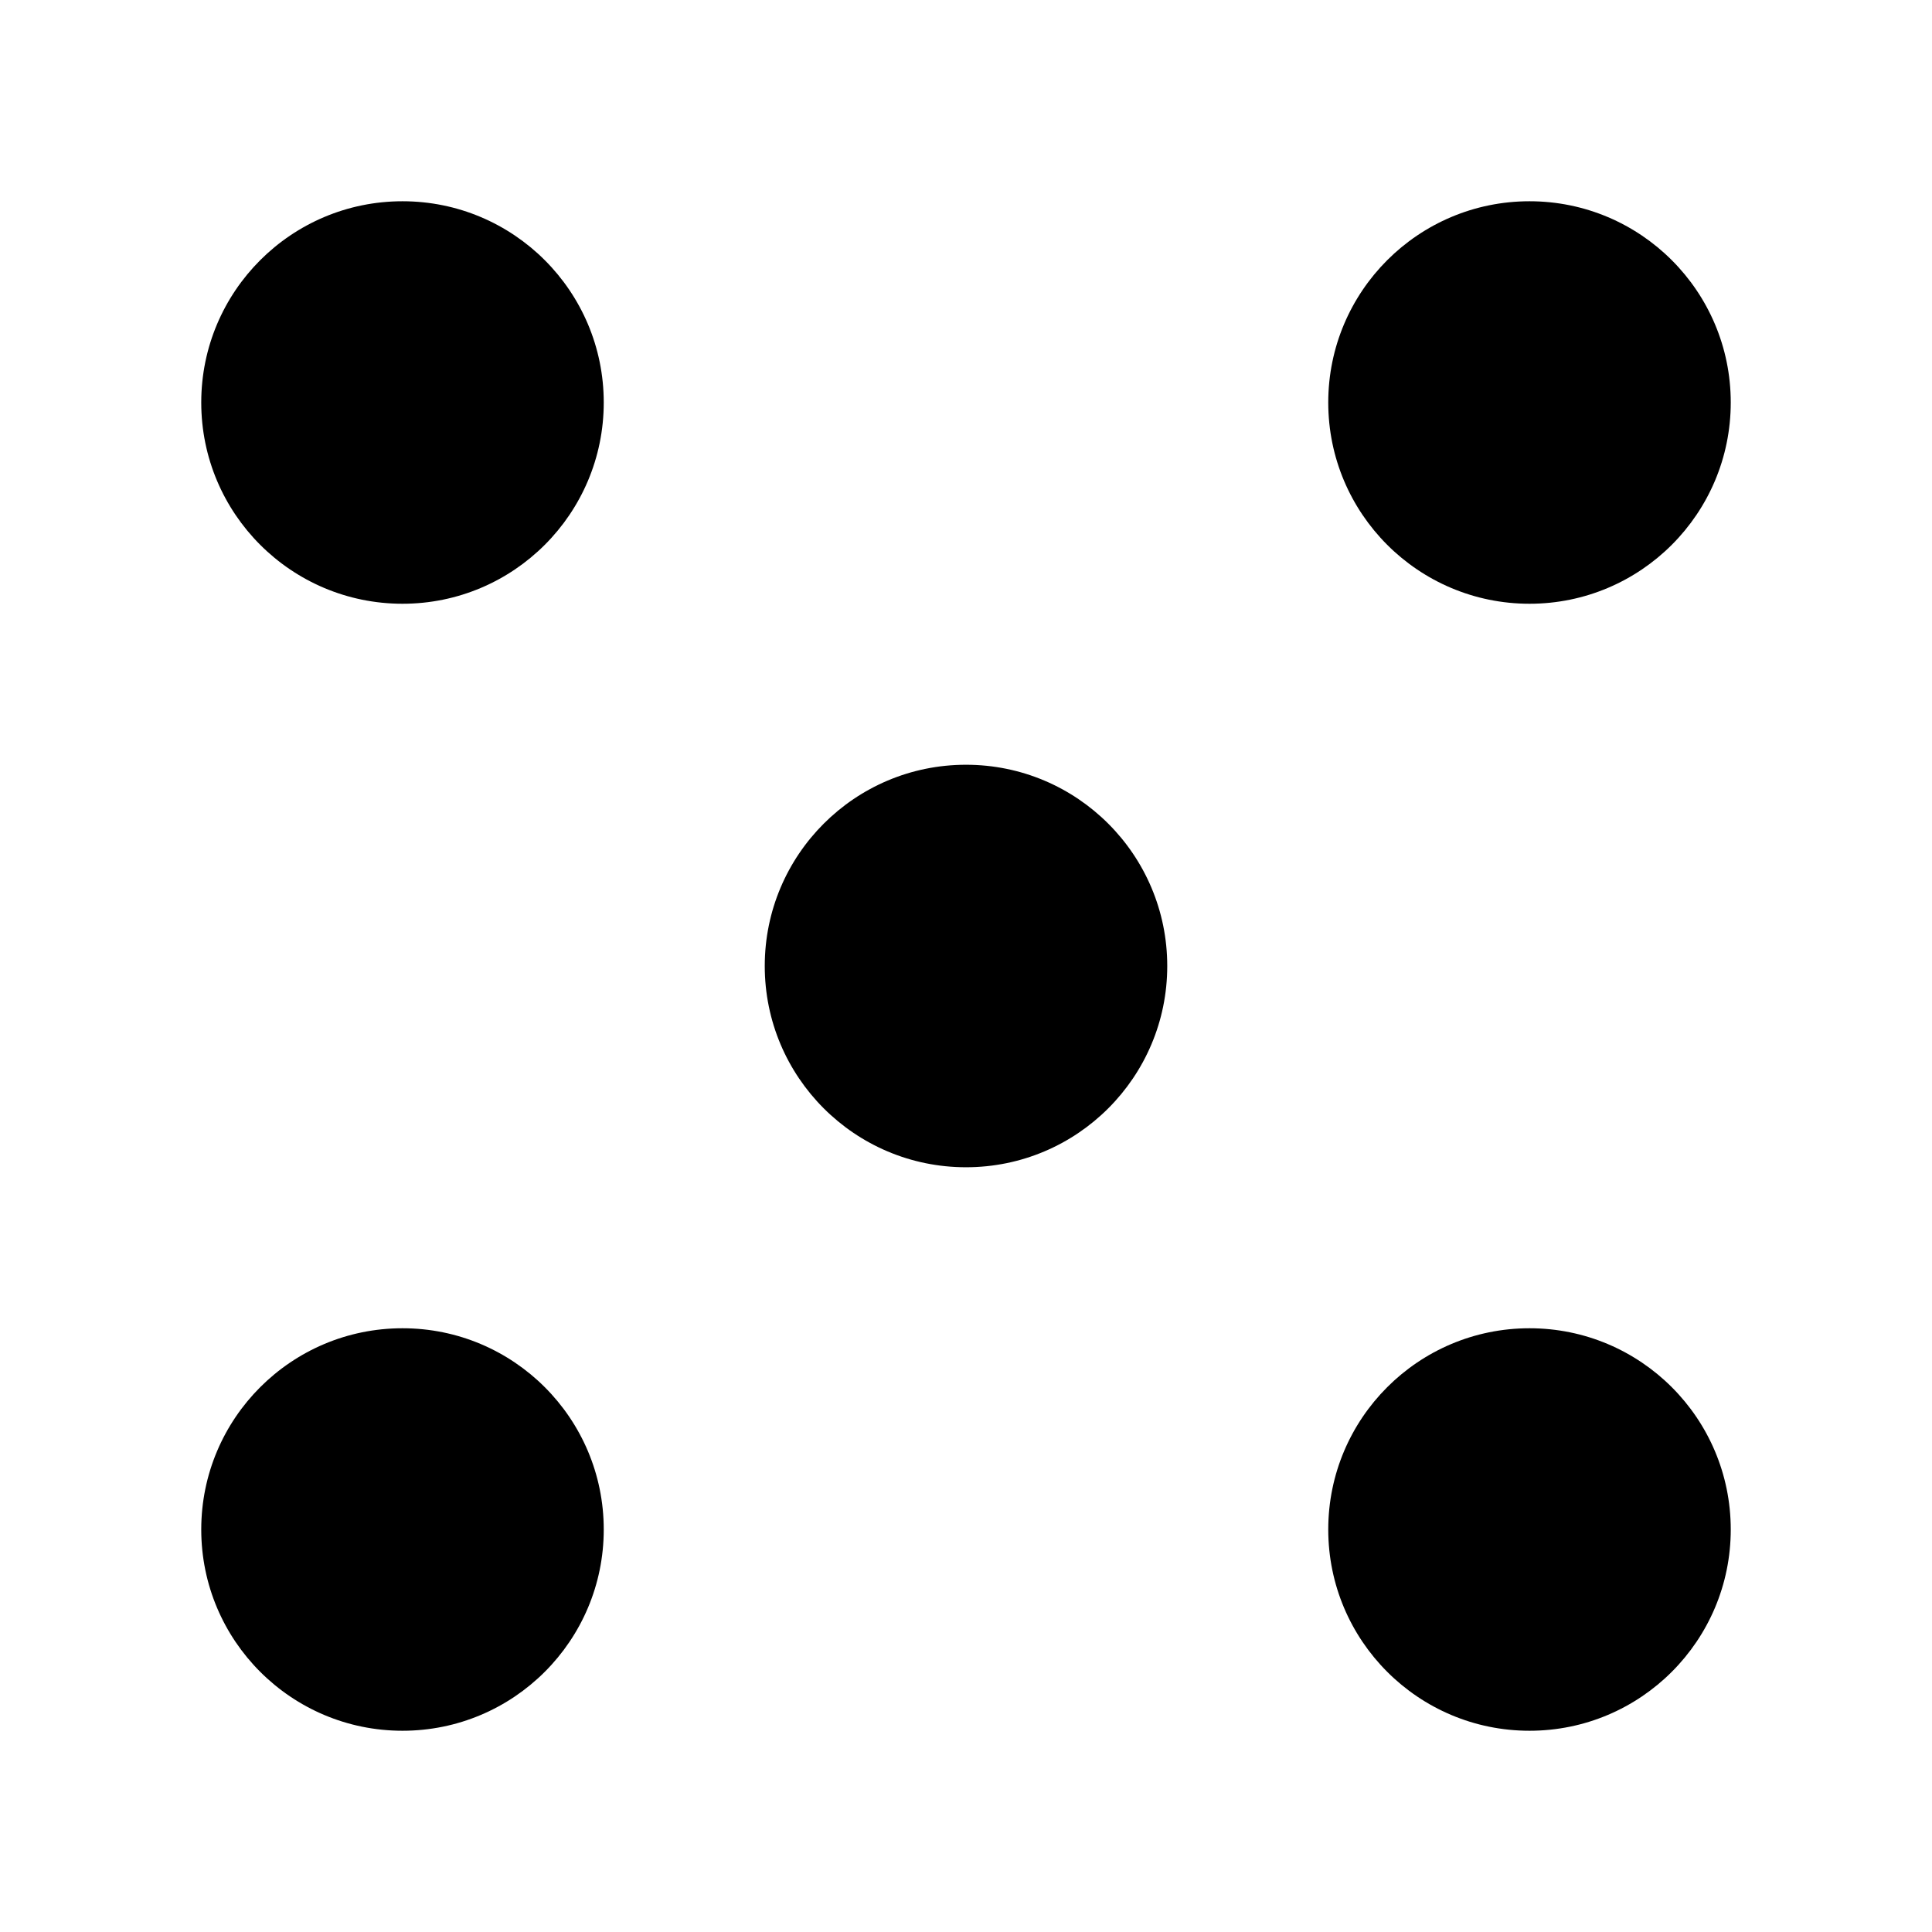
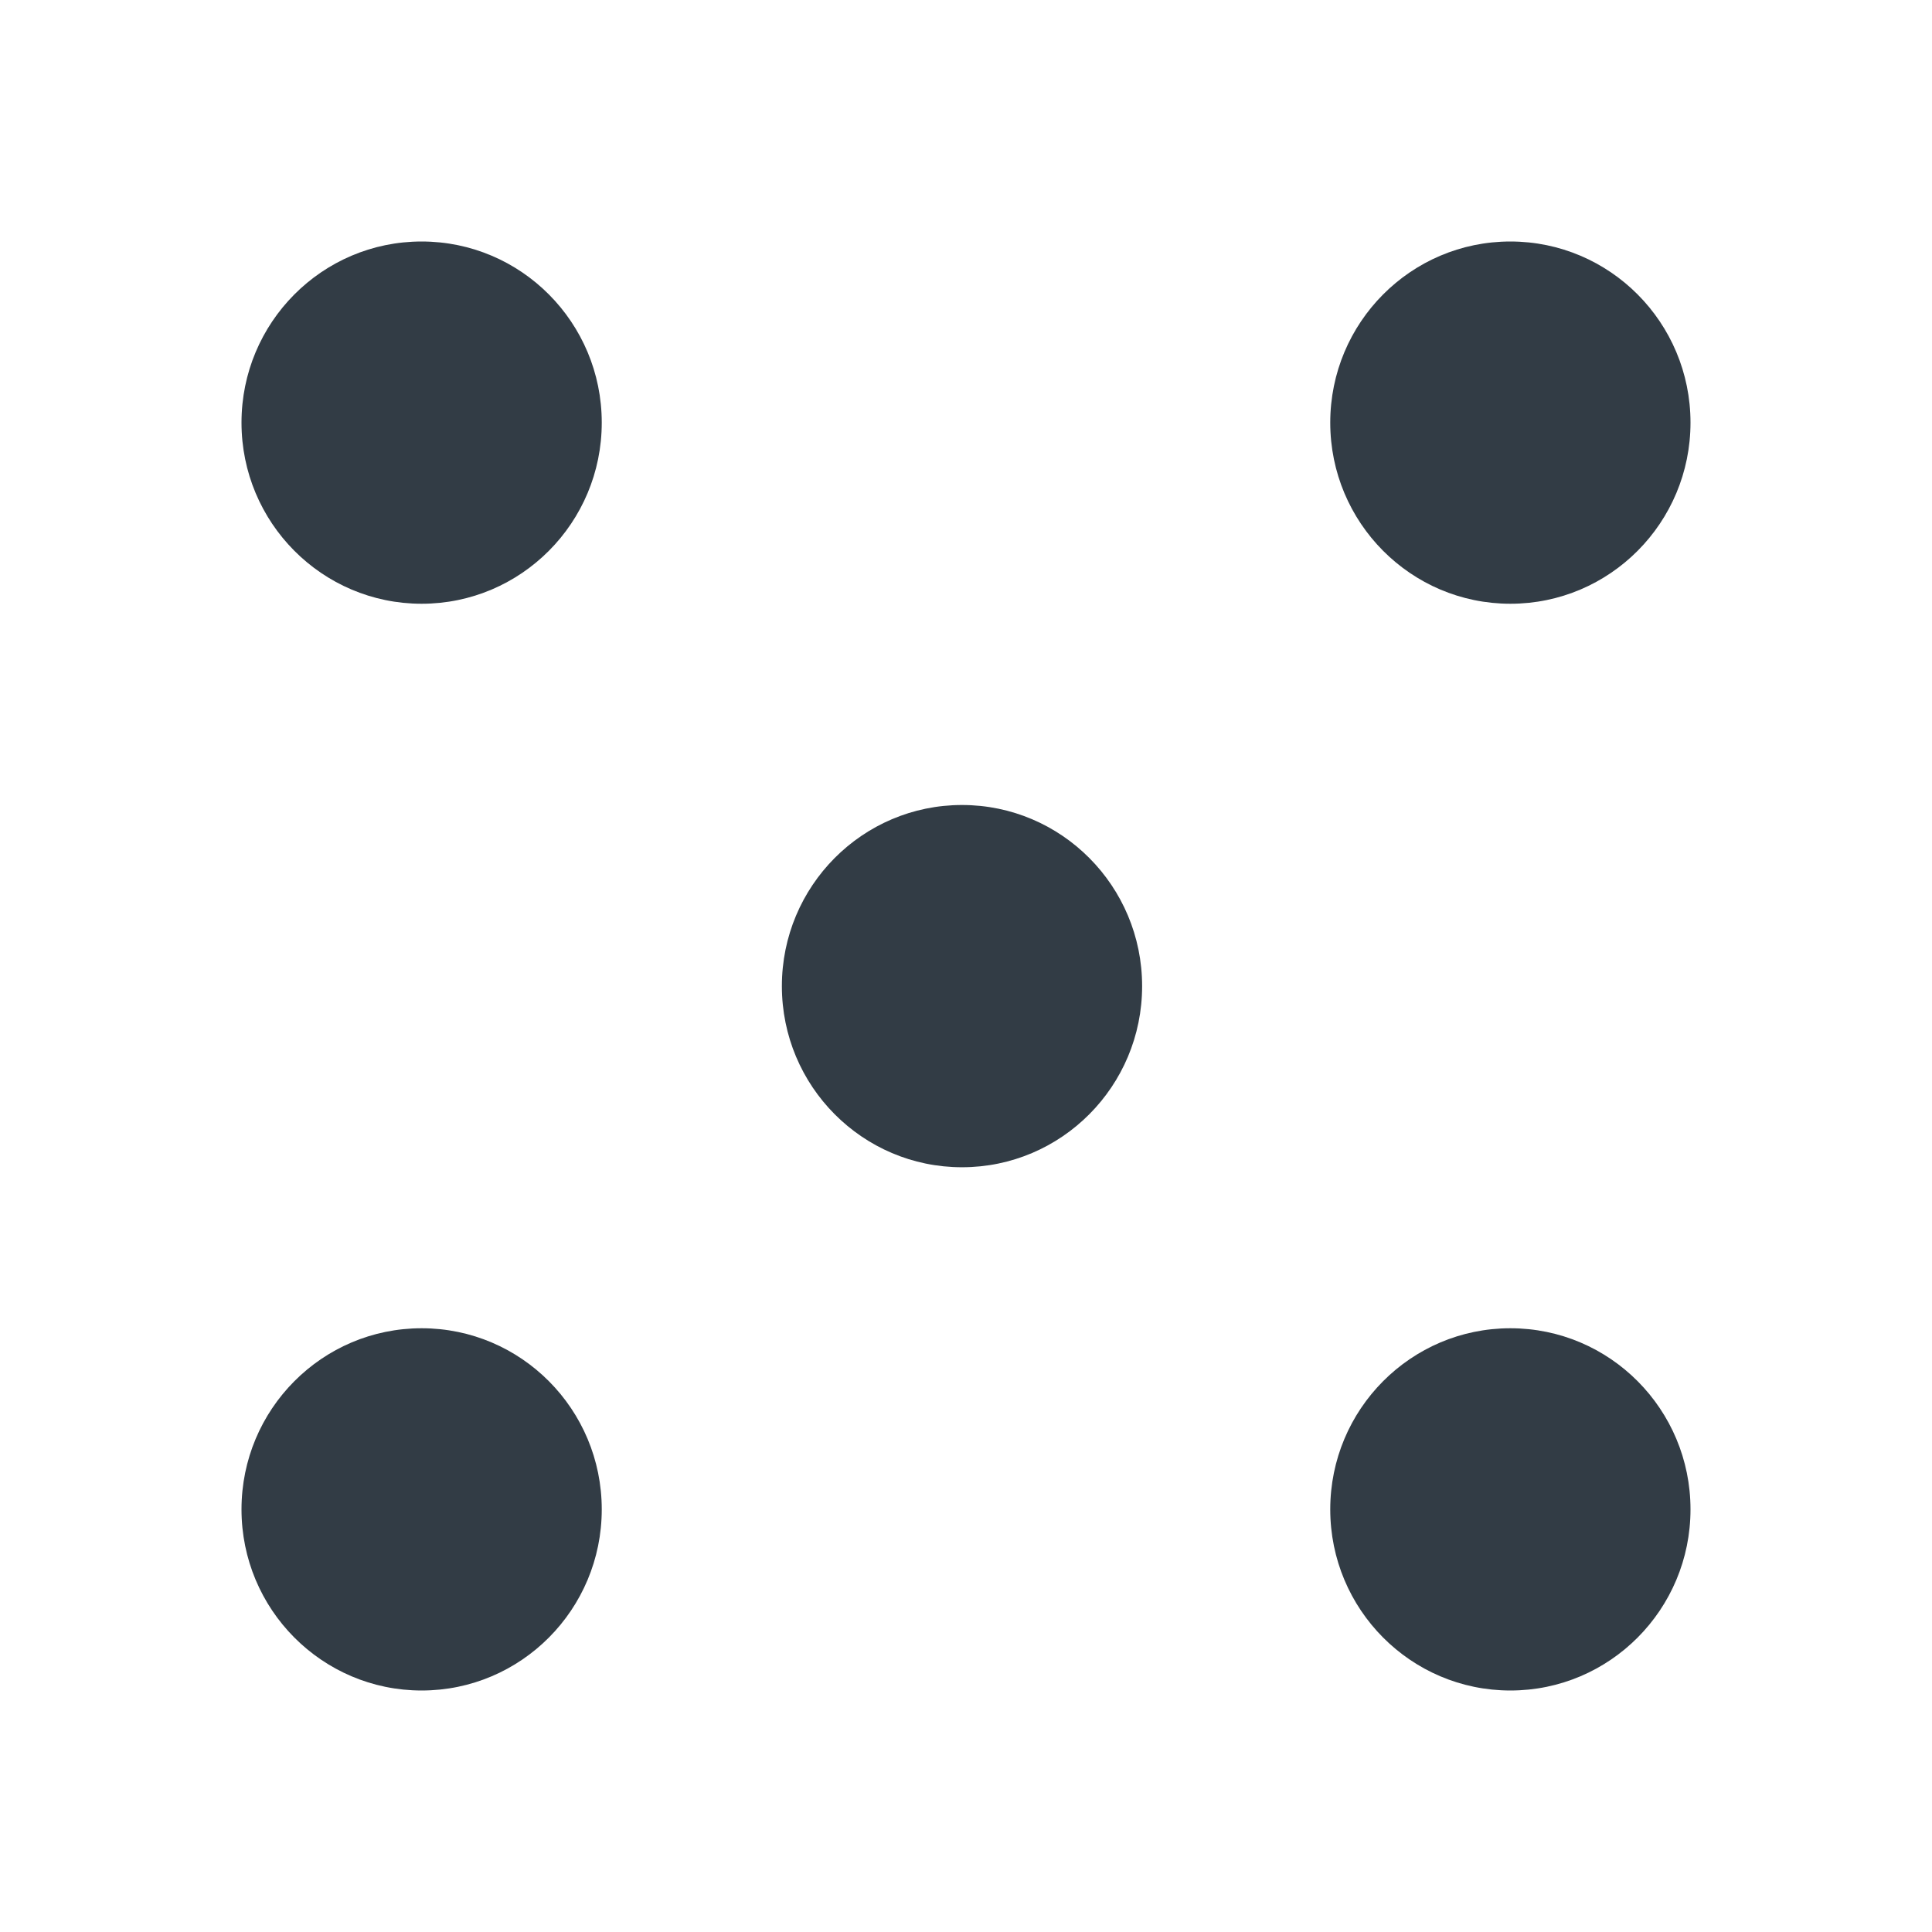
- <svg xmlns="http://www.w3.org/2000/svg" viewBox="0 0 512 512">
-   <g id="mono_others">
-     <g id="Vector">
-       <path d="M405.333 458.667C434.788 458.667 458.667 434.789 458.667 405.334C458.667 375.879 434.788 352.001 405.333 352.001C375.878 352.001 352 375.879 352 405.334C352 434.789 375.878 458.667 405.333 458.667Z" />
-       <path d="M106.667 458.667C136.122 458.667 160 434.789 160 405.334C160 375.879 136.122 352.001 106.667 352.001C77.211 352.001 53.333 375.879 53.333 405.334C53.333 434.789 77.211 458.667 106.667 458.667Z" />
-       <path d="M256 309.334C285.455 309.334 309.333 285.456 309.333 256.001C309.333 226.545 285.455 202.667 256 202.667C226.545 202.667 202.667 226.545 202.667 256.001C202.667 285.456 226.545 309.334 256 309.334Z" />
-       <path d="M405.333 160.001C434.788 160.001 458.667 136.123 458.667 106.667C458.667 77.212 434.788 53.334 405.333 53.334C375.878 53.334 352 77.212 352 106.667C352 136.123 375.878 160.001 405.333 160.001Z" />
-       <path d="M106.667 160.001C136.122 160.001 160 136.123 160 106.667C160 77.212 136.122 53.334 106.667 53.334C77.211 53.334 53.333 77.212 53.333 106.667C53.333 136.123 77.211 160.001 106.667 160.001Z" />
-     </g>
-   </g>
+ <svg xmlns="http://www.w3.org/2000/svg" viewBox="0 0 512 512" fill="none">
+   <path d="M159.47 112C159.47 138.51 138.098 160 111.735 160C85.372 160 64 138.51 64 112C64 85.49 85.372 64 111.735 64C138.098 64 159.47 85.49 159.47 112Z" fill="#323C45" />
+   <path d="M159.47 400C159.47 426.51 138.098 448 111.735 448C85.372 448 64 426.51 64 400C64 373.49 85.372 352 111.735 352C138.098 352 159.47 373.49 159.47 400Z" fill="#323C45" />
+   <path d="M302.674 261.333C302.674 287.843 281.303 309.333 254.939 309.333C228.576 309.333 207.205 287.843 207.205 261.333C207.205 234.824 228.576 213.333 254.939 213.333C281.303 213.333 302.674 234.824 302.674 261.333Z" fill="#323C45" />
+   <path d="M448 112C448 138.51 426.628 160 400.265 160C373.902 160 352.53 138.51 352.53 112C352.53 85.49 373.902 64 400.265 64C426.628 64 448 85.49 448 112Z" fill="#323C45" />
+   <path d="M448 400C448 426.51 426.628 448 400.265 448C373.902 448 352.53 426.51 352.53 400C352.53 373.49 373.902 352 400.265 352C426.628 352 448 373.49 448 400Z" fill="#323C45" />
</svg>
